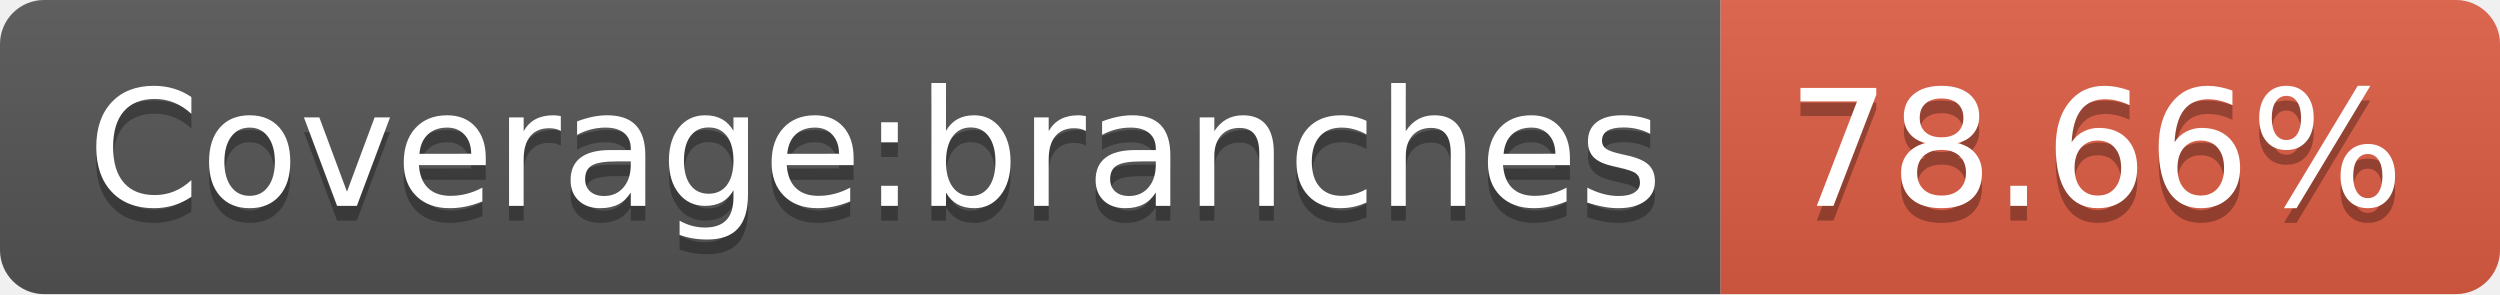
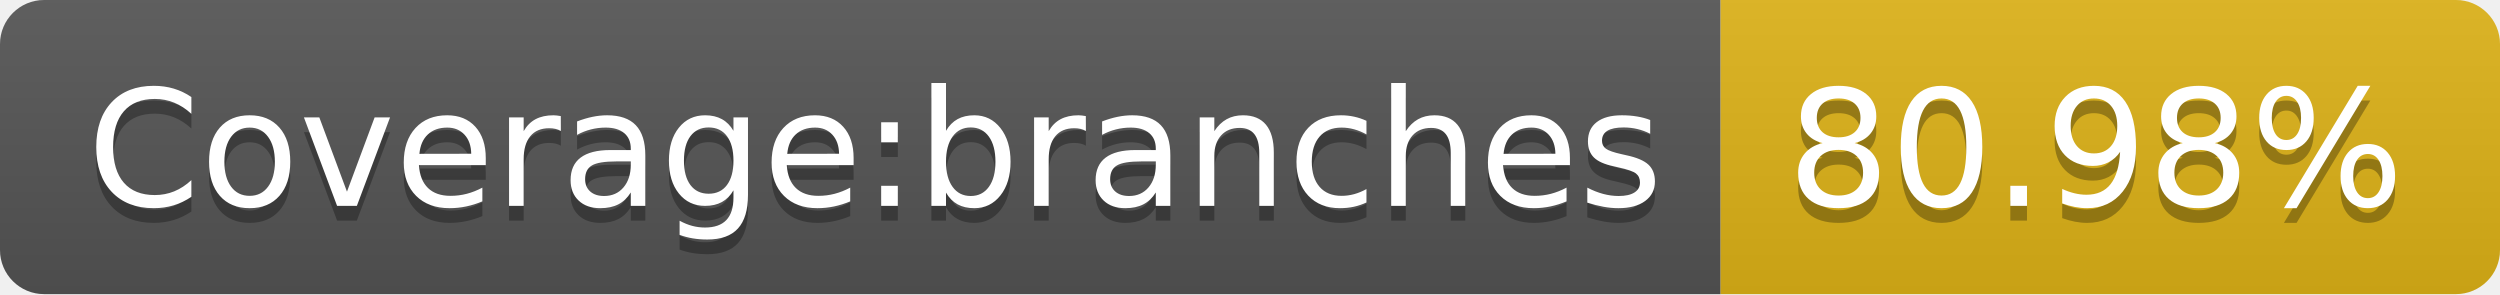
- <svg xmlns="http://www.w3.org/2000/svg" width="170" height="20" role="img" aria-label="Coverage:branches: 78.66%">
+ <svg xmlns="http://www.w3.org/2000/svg" width="170" height="20" role="img" aria-label="Coverage:branches: 80.98%">
  <linearGradient id="s" x2="0" y2="100%">
    <stop offset="0" stop-color="#bbb" stop-opacity=".1" />
    <stop offset="1" stop-opacity=".1" />
  </linearGradient>
  <clipPath id="r">
    <rect width="170" height="20" rx="3" fill="#fff" />
  </clipPath>
  <g clip-path="url(#r)">
    <rect width="117" height="20" fill="#555" />
-     <rect x="117" width="53" height="20" fill="#e05d44" />
+     <rect x="117" width="53" height="20" fill="#dfb317" />
    <rect width="170" height="20" fill="url(#s)" />
  </g>
  <g fill="#fff" text-anchor="middle" font-family="Verdana,Geneva,DejaVu Sans,sans-serif" text-rendering="geometricPrecision" font-size="110">
    <text aria-hidden="true" x="595" y="150" fill="#010101" fill-opacity=".3" transform="scale(.1)" textLength="1070">Coverage:branches</text>
    <text x="595" y="140" transform="scale(.1)" fill="#fff" textLength="1070">Coverage:branches</text>
-     <text aria-hidden="true" x="1425" y="150" fill="#010101" fill-opacity=".3" transform="scale(.1)" textLength="430">78.66%</text>
-     <text x="1425" y="140" transform="scale(.1)" fill="#fff" textLength="430">78.66%</text>
+     <text aria-hidden="true" x="1425" y="150" fill="#010101" fill-opacity=".3" transform="scale(.1)" textLength="430">80.98%</text>
+     <text x="1425" y="140" transform="scale(.1)" fill="#fff" textLength="430">80.98%</text>
  </g>
</svg>
